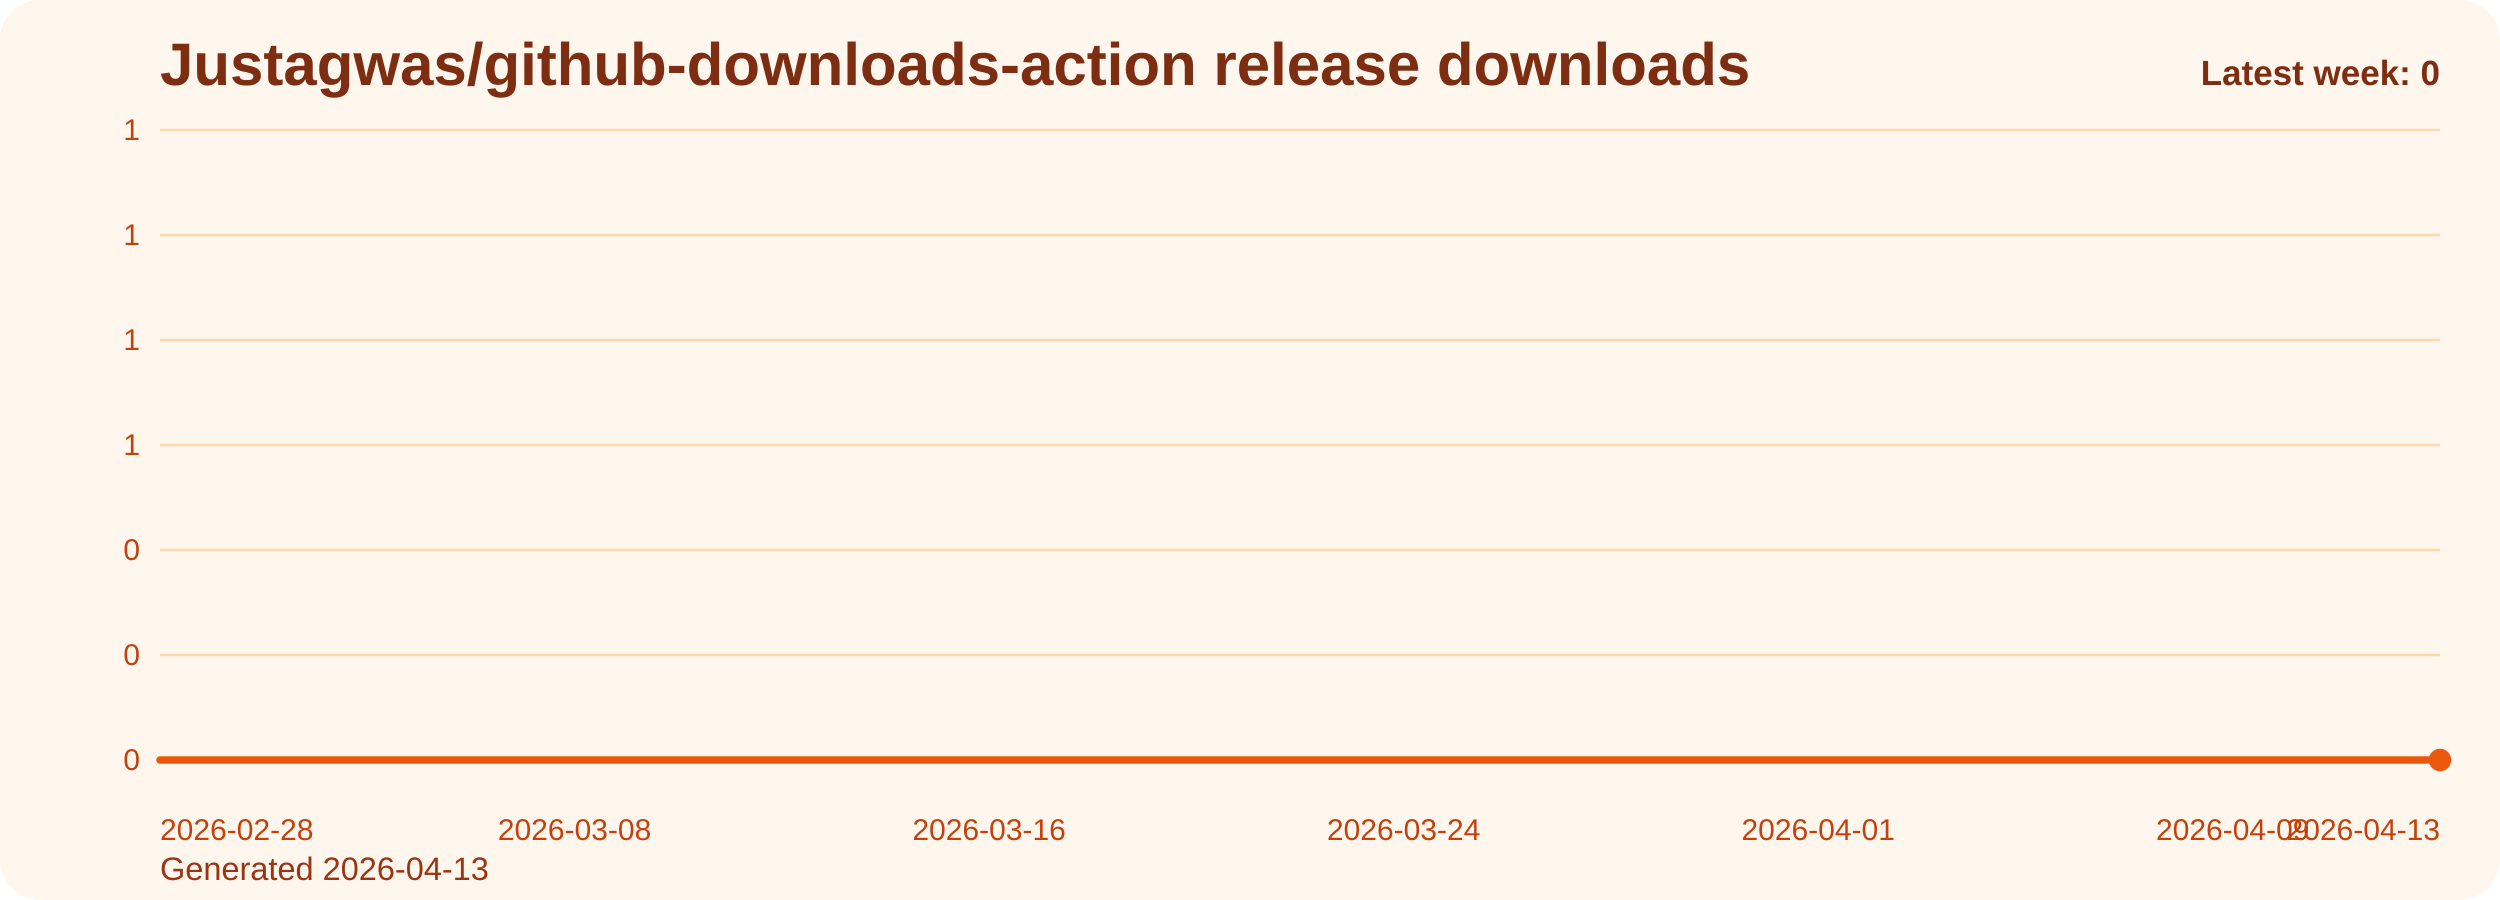
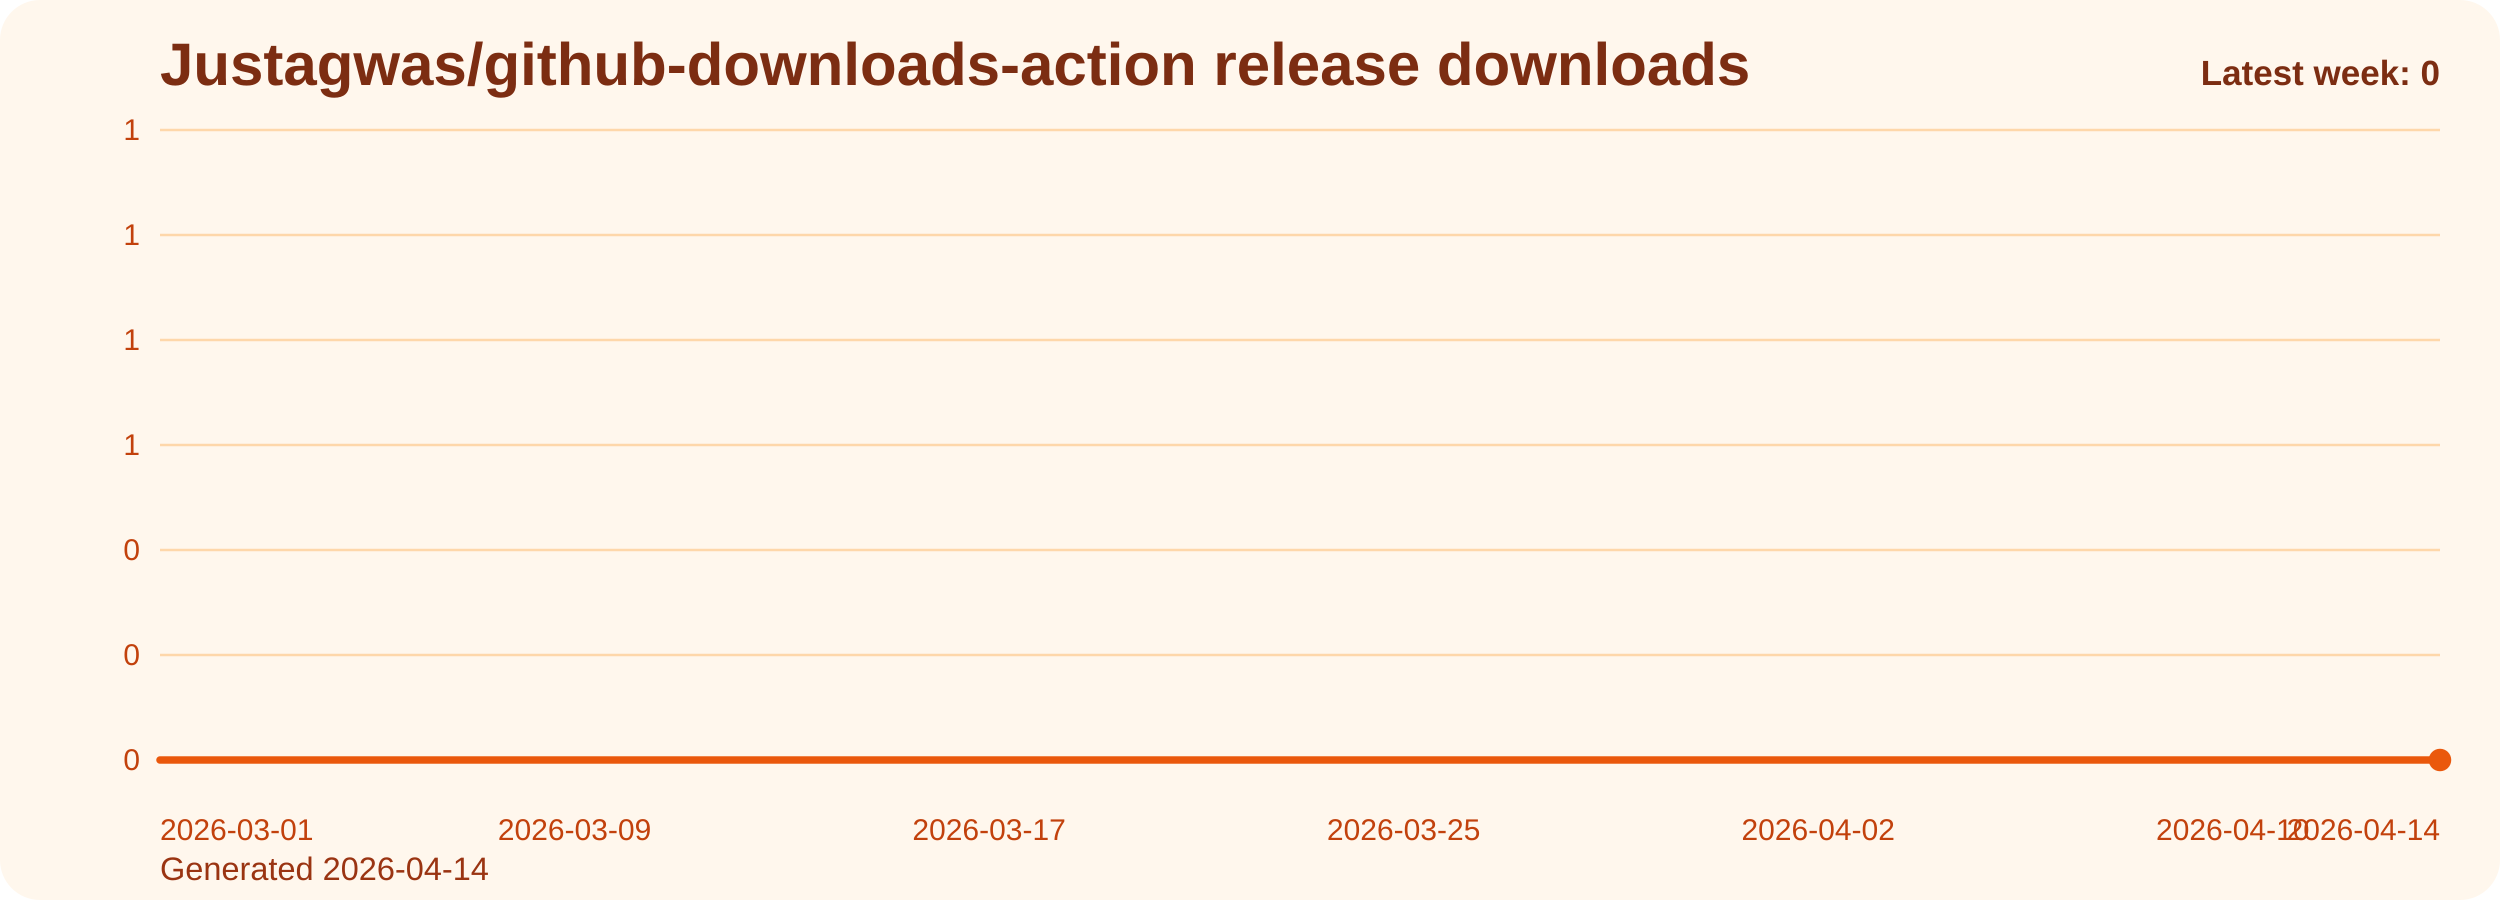
<svg xmlns="http://www.w3.org/2000/svg" viewBox="0 0 1000 360" role="img" aria-label="Justagwas/github-downloads-action release downloads chart">
  <defs>
    <linearGradient id="fill-weekly-orange" x1="0" y1="0" x2="0" y2="1">
      <stop offset="0%" stop-color="#f97316" stop-opacity="0.32" />
      <stop offset="100%" stop-color="#f97316" stop-opacity="0.05" />
    </linearGradient>
    <style>
      .bg { fill: #fff7ed; }
      .title { font: 700 24px Arial, sans-serif; fill: #7c2d12; }
      .sub { font: 400 13px Arial, sans-serif; fill: #9a3412; }
      .grid { stroke: #fed7aa; stroke-width: 1; }
      .axis { font: 400 12px Arial, sans-serif; fill: #c2410c; }
      .line { fill: none; stroke: #ea580c; stroke-width: 3; stroke-linecap: round; stroke-linejoin: round; }
      .dot { fill: #ea580c; }
      .value { font: 600 11px Arial, sans-serif; fill: #9a3412; }
      .latest { font: 700 14px Arial, sans-serif; fill: #7c2d12; }
    </style>
  </defs>
  <rect class="bg" x="0" y="0" width="1000" height="360" rx="16" />
  <text class="title" x="64" y="34">Justagwas/github-downloads-action release downloads</text>
-   <text class="sub" x="64" y="352">Generated 2026-04-13</text>
+   <text class="sub" x="64" y="352">Generated 2026-04-14</text>
  <line x1="64" y1="52.00" x2="976" y2="52.00" class="grid" />
  <text x="56" y="56.00" text-anchor="end" class="axis">1</text>
  <line x1="64" y1="94.00" x2="976" y2="94.00" class="grid" />
  <text x="56" y="98.00" text-anchor="end" class="axis">1</text>
  <line x1="64" y1="136.00" x2="976" y2="136.00" class="grid" />
  <text x="56" y="140.00" text-anchor="end" class="axis">1</text>
  <line x1="64" y1="178.00" x2="976" y2="178.00" class="grid" />
  <text x="56" y="182.00" text-anchor="end" class="axis">1</text>
  <line x1="64" y1="220.00" x2="976" y2="220.00" class="grid" />
  <text x="56" y="224.00" text-anchor="end" class="axis">0</text>
  <line x1="64" y1="262.00" x2="976" y2="262.00" class="grid" />
  <text x="56" y="266.00" text-anchor="end" class="axis">0</text>
  <line x1="64" y1="304.00" x2="976" y2="304.00" class="grid" />
  <text x="56" y="308.00" text-anchor="end" class="axis">0</text>
  <path d="M 64.00 304 L 64.00 304.00 L 84.73 304.00 L 105.45 304.00 L 126.18 304.00 L 146.91 304.00 L 167.64 304.00 L 188.36 304.00 L 209.09 304.00 L 229.82 304.00 L 250.55 304.00 L 271.27 304.00 L 292.00 304.00 L 312.73 304.00 L 333.45 304.00 L 354.18 304.00 L 374.91 304.00 L 395.64 304.00 L 416.36 304.00 L 437.09 304.00 L 457.82 304.00 L 478.55 304.00 L 499.27 304.00 L 520.00 304.00 L 540.73 304.00 L 561.45 304.00 L 582.18 304.00 L 602.91 304.00 L 623.64 304.00 L 644.36 304.00 L 665.09 304.00 L 685.82 304.00 L 706.55 304.00 L 727.27 304.00 L 748.00 304.00 L 768.73 304.00 L 789.45 304.00 L 810.18 304.00 L 830.91 304.00 L 851.64 304.00 L 872.36 304.00 L 893.09 304.00 L 913.82 304.00 L 934.55 304.00 L 955.27 304.00 L 976.00 304.00 L 976.00 304 Z" fill="url(#fill-weekly-orange)" />
  <polyline class="line" points="64.00,304.00 84.73,304.00 105.45,304.00 126.18,304.00 146.91,304.00 167.64,304.00 188.36,304.00 209.09,304.00 229.82,304.00 250.55,304.00 271.27,304.00 292.00,304.00 312.73,304.00 333.45,304.00 354.18,304.00 374.91,304.00 395.64,304.00 416.36,304.00 437.09,304.00 457.82,304.00 478.55,304.00 499.27,304.00 520.00,304.00 540.73,304.00 561.45,304.00 582.18,304.00 602.91,304.00 623.64,304.00 644.36,304.00 665.09,304.00 685.82,304.00 706.55,304.00 727.27,304.00 748.00,304.00 768.73,304.00 789.45,304.00 810.18,304.00 830.91,304.00 851.64,304.00 872.36,304.00 893.09,304.00 913.82,304.00 934.55,304.00 955.27,304.00 976.00,304.00" />
  <circle class="dot" cx="976.00" cy="304.00" r="4.5" />
-   <text class="axis" x="64.00" y="336" text-anchor="start">2026-02-28</text>
-   <text class="axis" x="229.82" y="336" text-anchor="middle">2026-03-08</text>
-   <text class="axis" x="395.64" y="336" text-anchor="middle">2026-03-16</text>
-   <text class="axis" x="561.45" y="336" text-anchor="middle">2026-03-24</text>
-   <text class="axis" x="727.27" y="336" text-anchor="middle">2026-04-01</text>
-   <text class="axis" x="893.09" y="336" text-anchor="middle">2026-04-09</text>
-   <text class="axis" x="976.00" y="336" text-anchor="end">2026-04-13</text>
+   <text class="axis" x="64.00" y="336" text-anchor="start">2026-03-01</text>
+   <text class="axis" x="229.82" y="336" text-anchor="middle">2026-03-09</text>
+   <text class="axis" x="395.64" y="336" text-anchor="middle">2026-03-17</text>
+   <text class="axis" x="561.45" y="336" text-anchor="middle">2026-03-25</text>
+   <text class="axis" x="727.27" y="336" text-anchor="middle">2026-04-02</text>
+   <text class="axis" x="893.09" y="336" text-anchor="middle">2026-04-10</text>
+   <text class="axis" x="976.00" y="336" text-anchor="end">2026-04-14</text>
  <text class="latest" x="976" y="34" text-anchor="end">Latest week: 0</text>
</svg>
